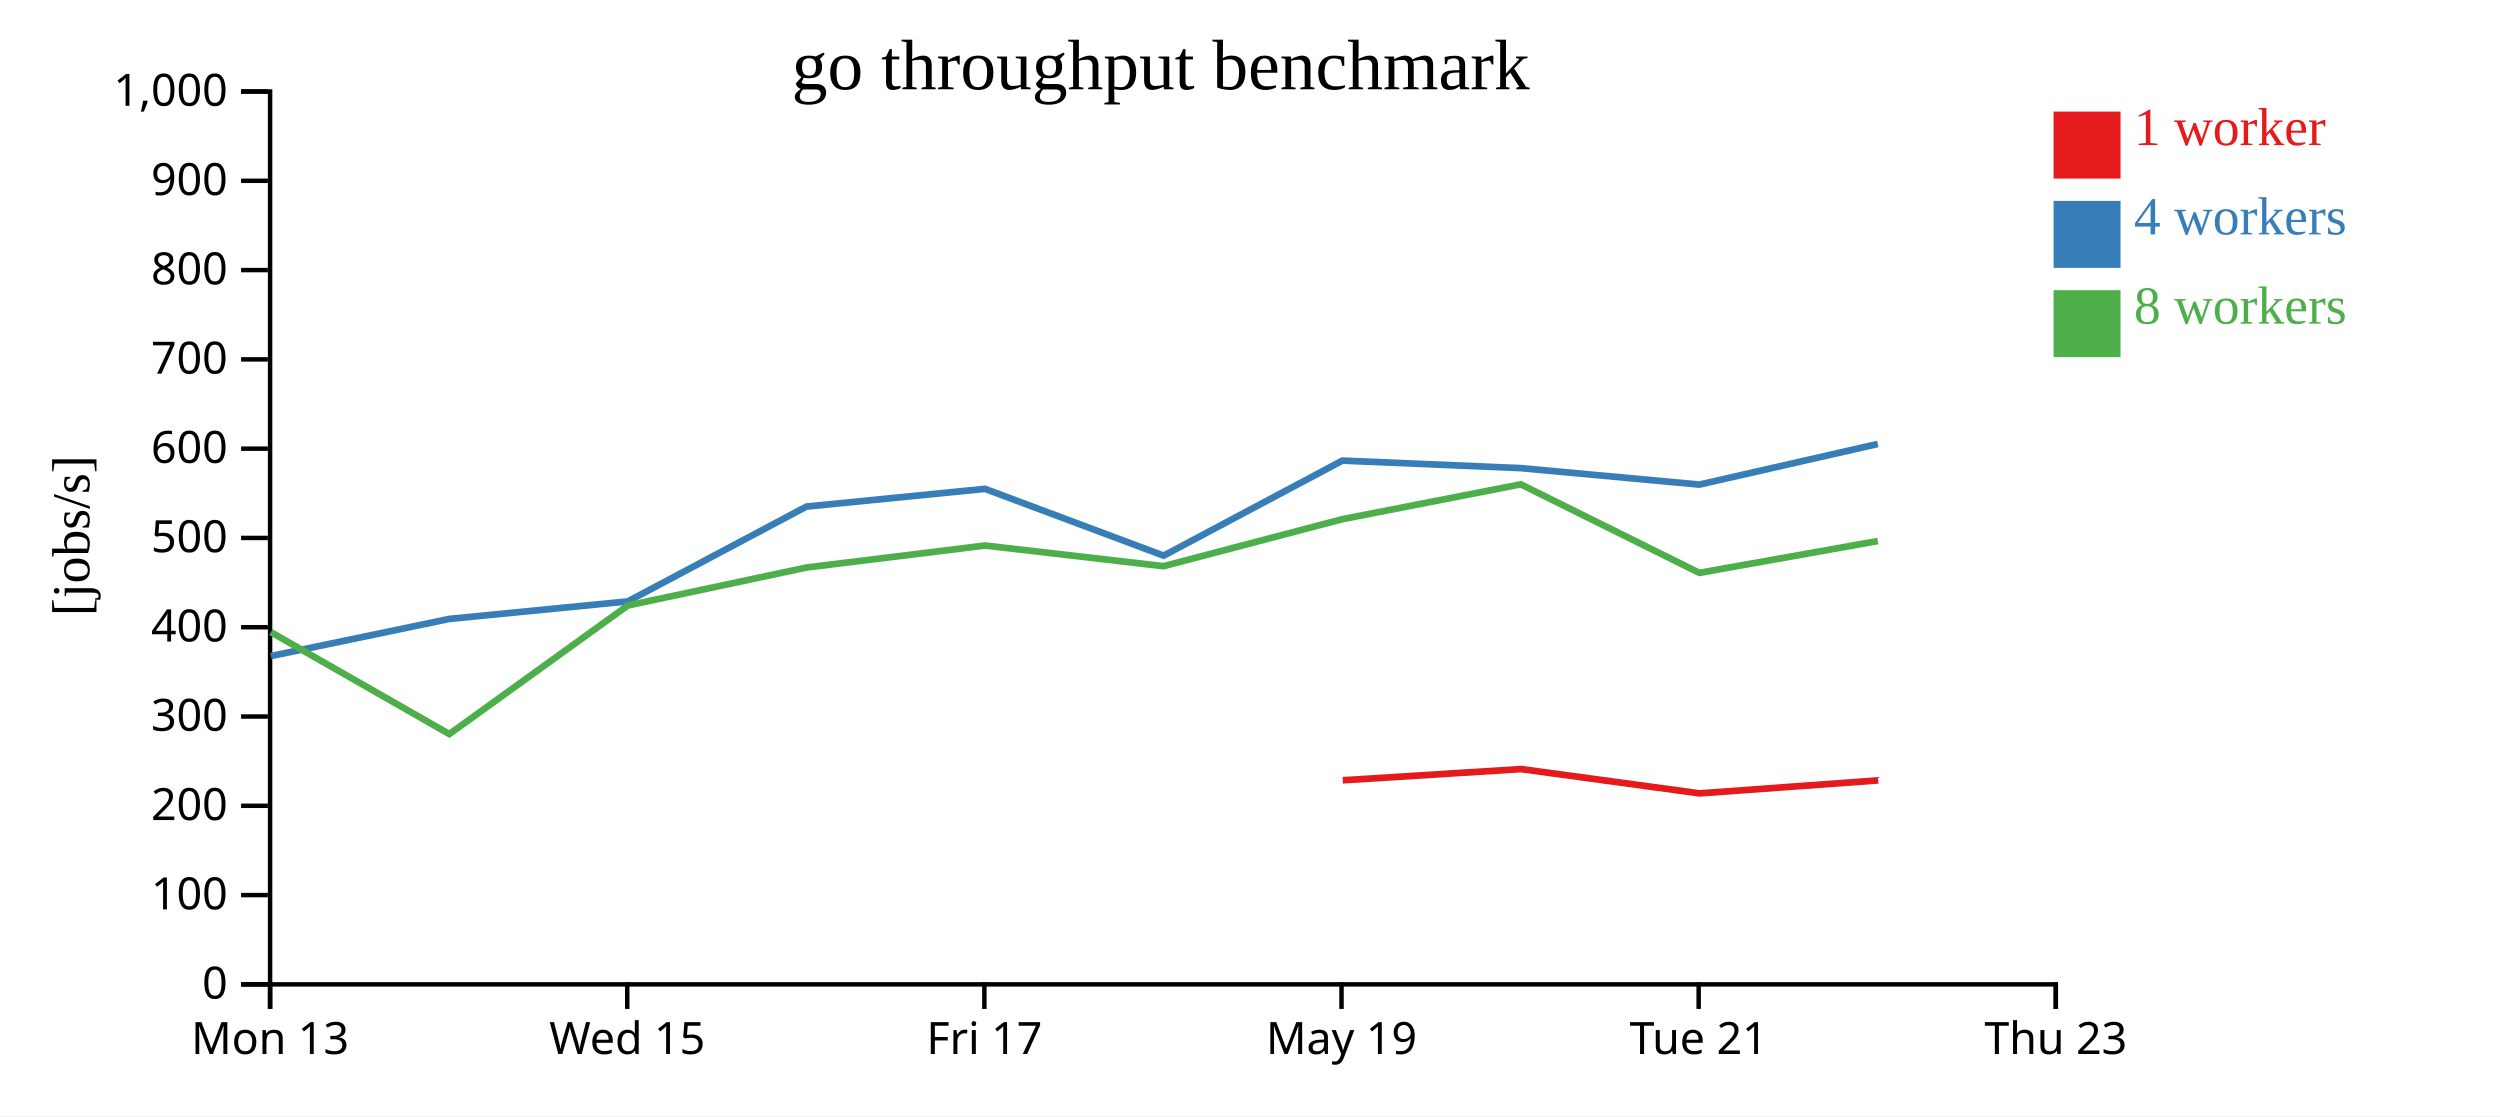
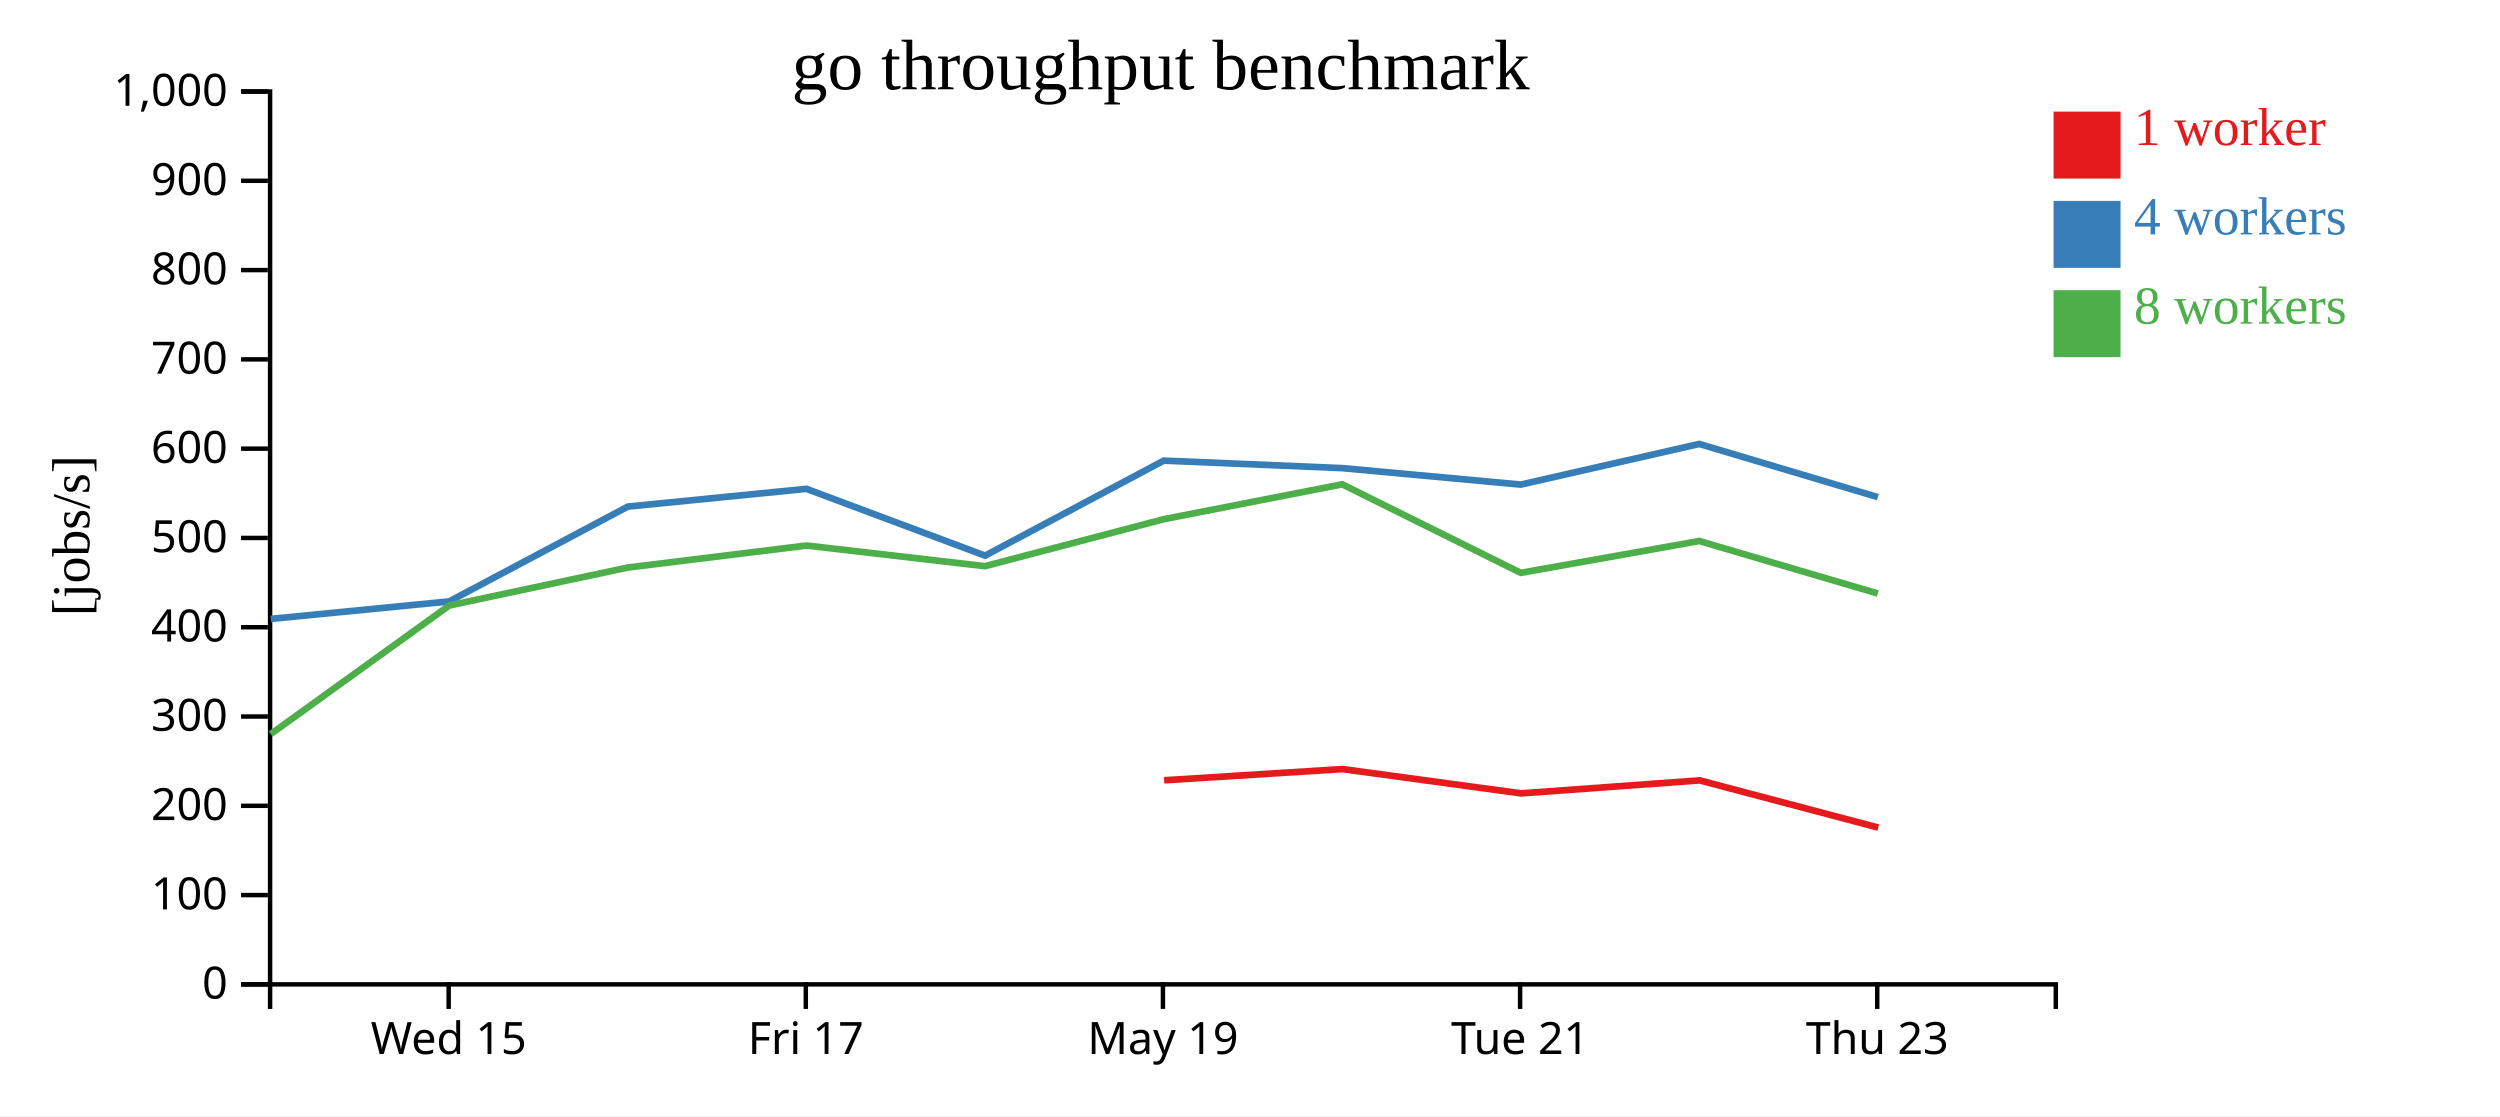
<svg xmlns="http://www.w3.org/2000/svg" width="560" height="250">
  <rect width="100%" height="100%" fill="white" />
  <g transform="translate(60,20)">
    <g transform="translate(0,200)" fill="none" font-size="10" font-family="sans-serif" text-anchor="middle">
      <path class="domain" stroke="currentColor" d="M0.5,6V0.5H400.5V6" />
-       <g class="tick" opacity="1" transform="translate(0.5,0)">
-         <line stroke="currentColor" y2="6" />
-         <text fill="currentColor" y="9" dy="0.71em">Mon 13</text>
-       </g>
-       <g class="tick" opacity="1" transform="translate(80.5,0)">
+       <g class="tick" opacity="1" transform="translate(40.5,0)">
        <line stroke="currentColor" y2="6" />
        <text fill="currentColor" y="9" dy="0.71em">Wed 15</text>
      </g>
-       <g class="tick" opacity="1" transform="translate(160.5,0)">
+       <g class="tick" opacity="1" transform="translate(120.5,0)">
        <line stroke="currentColor" y2="6" />
        <text fill="currentColor" y="9" dy="0.71em">Fri 17</text>
      </g>
-       <g class="tick" opacity="1" transform="translate(240.5,0)">
+       <g class="tick" opacity="1" transform="translate(200.5,0)">
        <line stroke="currentColor" y2="6" />
        <text fill="currentColor" y="9" dy="0.71em">May 19</text>
      </g>
-       <g class="tick" opacity="1" transform="translate(320.5,0)">
+       <g class="tick" opacity="1" transform="translate(280.5,0)">
        <line stroke="currentColor" y2="6" />
        <text fill="currentColor" y="9" dy="0.71em">Tue 21</text>
      </g>
-       <g class="tick" opacity="1" transform="translate(400.5,0)">
+       <g class="tick" opacity="1" transform="translate(360.5,0)">
        <line stroke="currentColor" y2="6" />
        <text fill="currentColor" y="9" dy="0.71em">Thu 23</text>
      </g>
    </g>
    <g fill="none" font-size="10" font-family="sans-serif" text-anchor="end">
      <path class="domain" stroke="currentColor" d="M-6,200.5H0.5V0.5H-6" />
      <g class="tick" opacity="1" transform="translate(0,200.5)">
        <line stroke="currentColor" x2="-6" />
        <text fill="currentColor" x="-9" dy="0.32em">0</text>
      </g>
      <g class="tick" opacity="1" transform="translate(0,180.5)">
        <line stroke="currentColor" x2="-6" />
        <text fill="currentColor" x="-9" dy="0.32em">100</text>
      </g>
      <g class="tick" opacity="1" transform="translate(0,160.5)">
        <line stroke="currentColor" x2="-6" />
        <text fill="currentColor" x="-9" dy="0.32em">200</text>
      </g>
      <g class="tick" opacity="1" transform="translate(0,140.5)">
        <line stroke="currentColor" x2="-6" />
        <text fill="currentColor" x="-9" dy="0.32em">300</text>
      </g>
      <g class="tick" opacity="1" transform="translate(0,120.5)">
        <line stroke="currentColor" x2="-6" />
        <text fill="currentColor" x="-9" dy="0.32em">400</text>
      </g>
      <g class="tick" opacity="1" transform="translate(0,100.5)">
        <line stroke="currentColor" x2="-6" />
        <text fill="currentColor" x="-9" dy="0.32em">500</text>
      </g>
      <g class="tick" opacity="1" transform="translate(0,80.5)">
        <line stroke="currentColor" x2="-6" />
        <text fill="currentColor" x="-9" dy="0.32em">600</text>
      </g>
      <g class="tick" opacity="1" transform="translate(0,60.5)">
        <line stroke="currentColor" x2="-6" />
        <text fill="currentColor" x="-9" dy="0.32em">700</text>
      </g>
      <g class="tick" opacity="1" transform="translate(0,40.5)">
        <line stroke="currentColor" x2="-6" />
        <text fill="currentColor" x="-9" dy="0.32em">800</text>
      </g>
      <g class="tick" opacity="1" transform="translate(0,20.5)">
        <line stroke="currentColor" x2="-6" />
        <text fill="currentColor" x="-9" dy="0.32em">900</text>
      </g>
      <g class="tick" opacity="1" transform="translate(0,0.5)">
        <line stroke="currentColor" x2="-6" />
        <text fill="currentColor" x="-9" dy="0.32em">1,000</text>
      </g>
    </g>
    <text text-anchor="middle" style="font-size: 12px" transform="rotate(-90)" y="-40" x="-100">[jobs/s]</text>
    <text text-anchor="middle" style="font-size: 16px" y="0" x="200">go throughput benchmark</text>
-     <path class="line" fill="none" stroke="#e41a1c" stroke-width="1.5" d="M240.775,154.782L280.726,152.273L320.72,157.717L360.71,154.802" />
-     <path class="line" fill="none" stroke="#377eb8" stroke-width="1.5" d="M0.681,126.954L40.651,118.633L80.636,114.712L120.637,93.475L160.638,89.503L200.652,104.466L240.683,83.178L280.639,84.859L320.653,88.548L360.631,79.445" />
-     <path class="line" fill="none" stroke="#4daf4a" stroke-width="1.5" d="M0.676,121.599L40.646,144.429L80.631,115.63L120.621,107.128L160.642,102.2L200.621,106.825L240.696,96.292L280.649,88.486L320.653,108.32L360.635,101.186" />
+     <path class="line" fill="none" stroke="#e41a1c" stroke-width="1.5" d="M200.775,154.782L240.726,152.273L280.72,157.717L320.71,154.802L360.732,165.383" />
+     <path class="line" fill="none" stroke="#377eb8" stroke-width="1.5" d="M0.651,118.633L40.636,114.712L80.637,93.475L120.638,89.503L160.652,104.466L200.683,83.178L240.639,84.859L280.653,88.548L320.631,79.445L360.643,91.363" />
+     <path class="line" fill="none" stroke="#4daf4a" stroke-width="1.5" d="M0.646,144.429L40.631,115.63L80.621,107.128L120.642,102.2L160.621,106.825L200.696,96.292L240.649,88.486L280.653,108.32L320.635,101.186L360.636,112.949" />
    <rect class="dot" x="400" y="5" width="15" height="15" style="fill: #e41a1c;" />
    <rect class="dot" x="400" y="25" width="15" height="15" style="fill: #377eb8;" />
    <rect class="dot" x="400" y="45" width="15" height="15" style="fill: #4daf4a;" />
    <text class="label" x="418" y="12.5" style="fill: #e41a1c; alignment-baseline: middle;" text-anchor="left">1 worker</text>
    <text class="label" x="418" y="32.5" style="fill: #377eb8; alignment-baseline: middle;" text-anchor="left">4 workers</text>
    <text class="label" x="418" y="52.5" style="fill: #4daf4a; alignment-baseline: middle;" text-anchor="left">8 workers</text>
  </g>
</svg>
